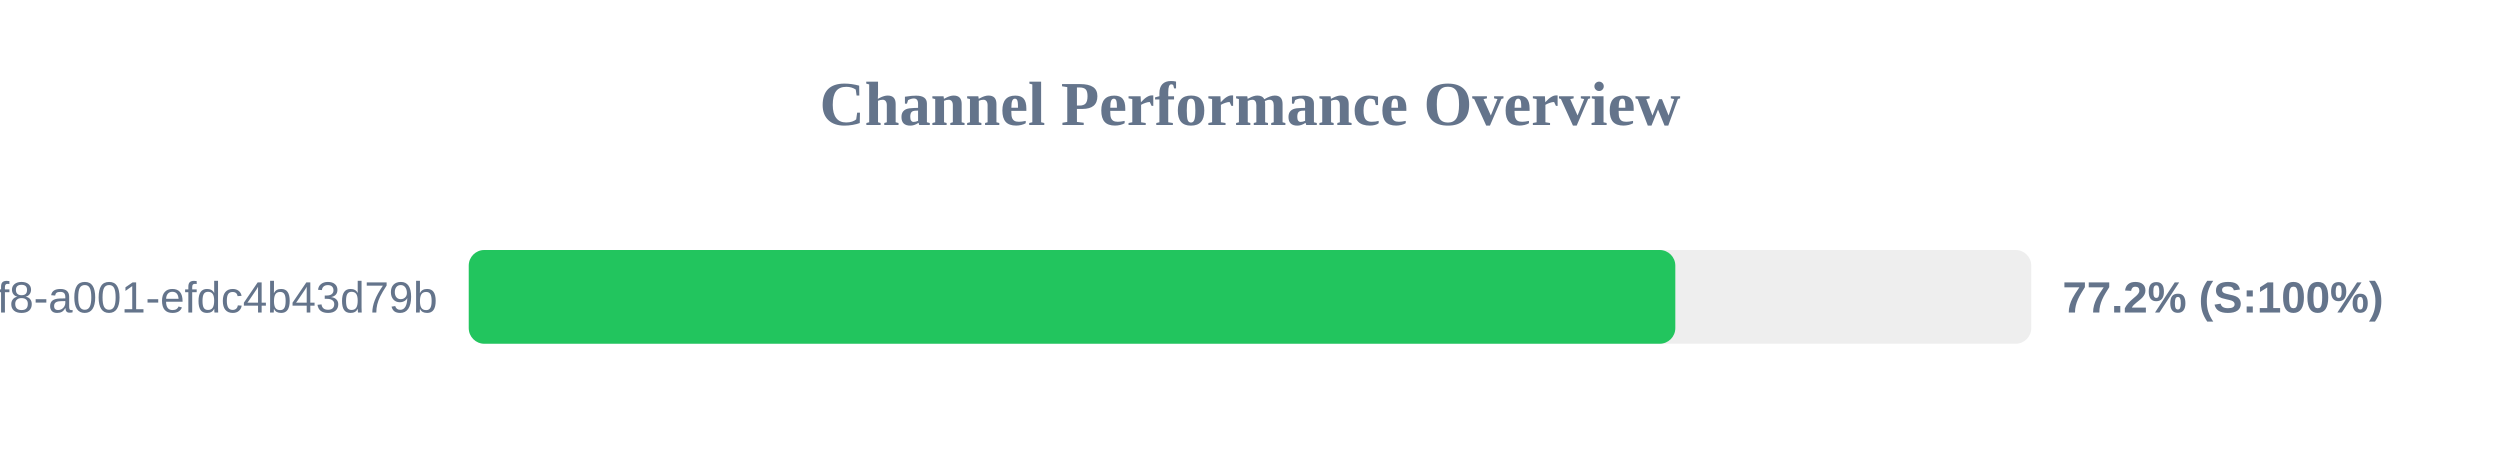
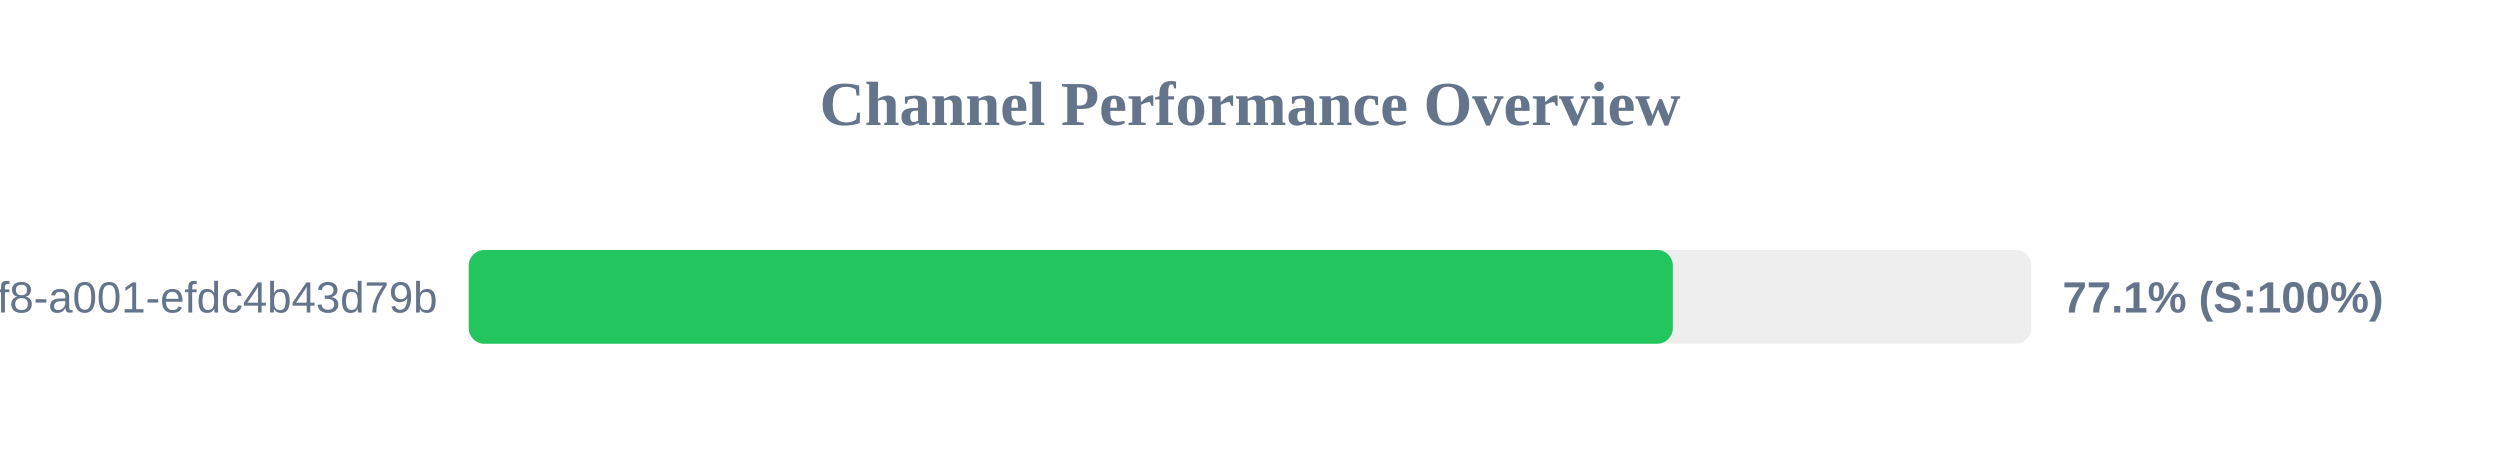
<svg xmlns="http://www.w3.org/2000/svg" width="800" height="150" version="1.1">
  <style>
        .row { font: 14px Arial; fill: #64748b; }
        .score { font: bold 14px Arial; fill: #64748b; }
    </style>
  <text x="400" y="40" text-anchor="middle" font-size="20px" font-weight="bold" fill="#64748b">Channel Performance Overview</text>
  <rect x="150" y="80" width="500" height="30" fill="#eee" rx="5" />
-   <rect x="150" y="80" width="386.1" height="30" fill="#22c55e" rx="5" />
+   <rect x="150" y="80" width="385.3" height="30" fill="#22c55e" rx="5" />
  <text x="140" y="100" text-anchor="end" class="row">?uuid=1fdb6b30-5371-4ff8-a001-efdc4b43d79b</text>
-   <text x="660" y="100" text-anchor="start" class="score">77.2% (S:100%)</text>
+   <text x="660" y="100" text-anchor="start" class="score">77.1% (S:100%)</text>
</svg>
